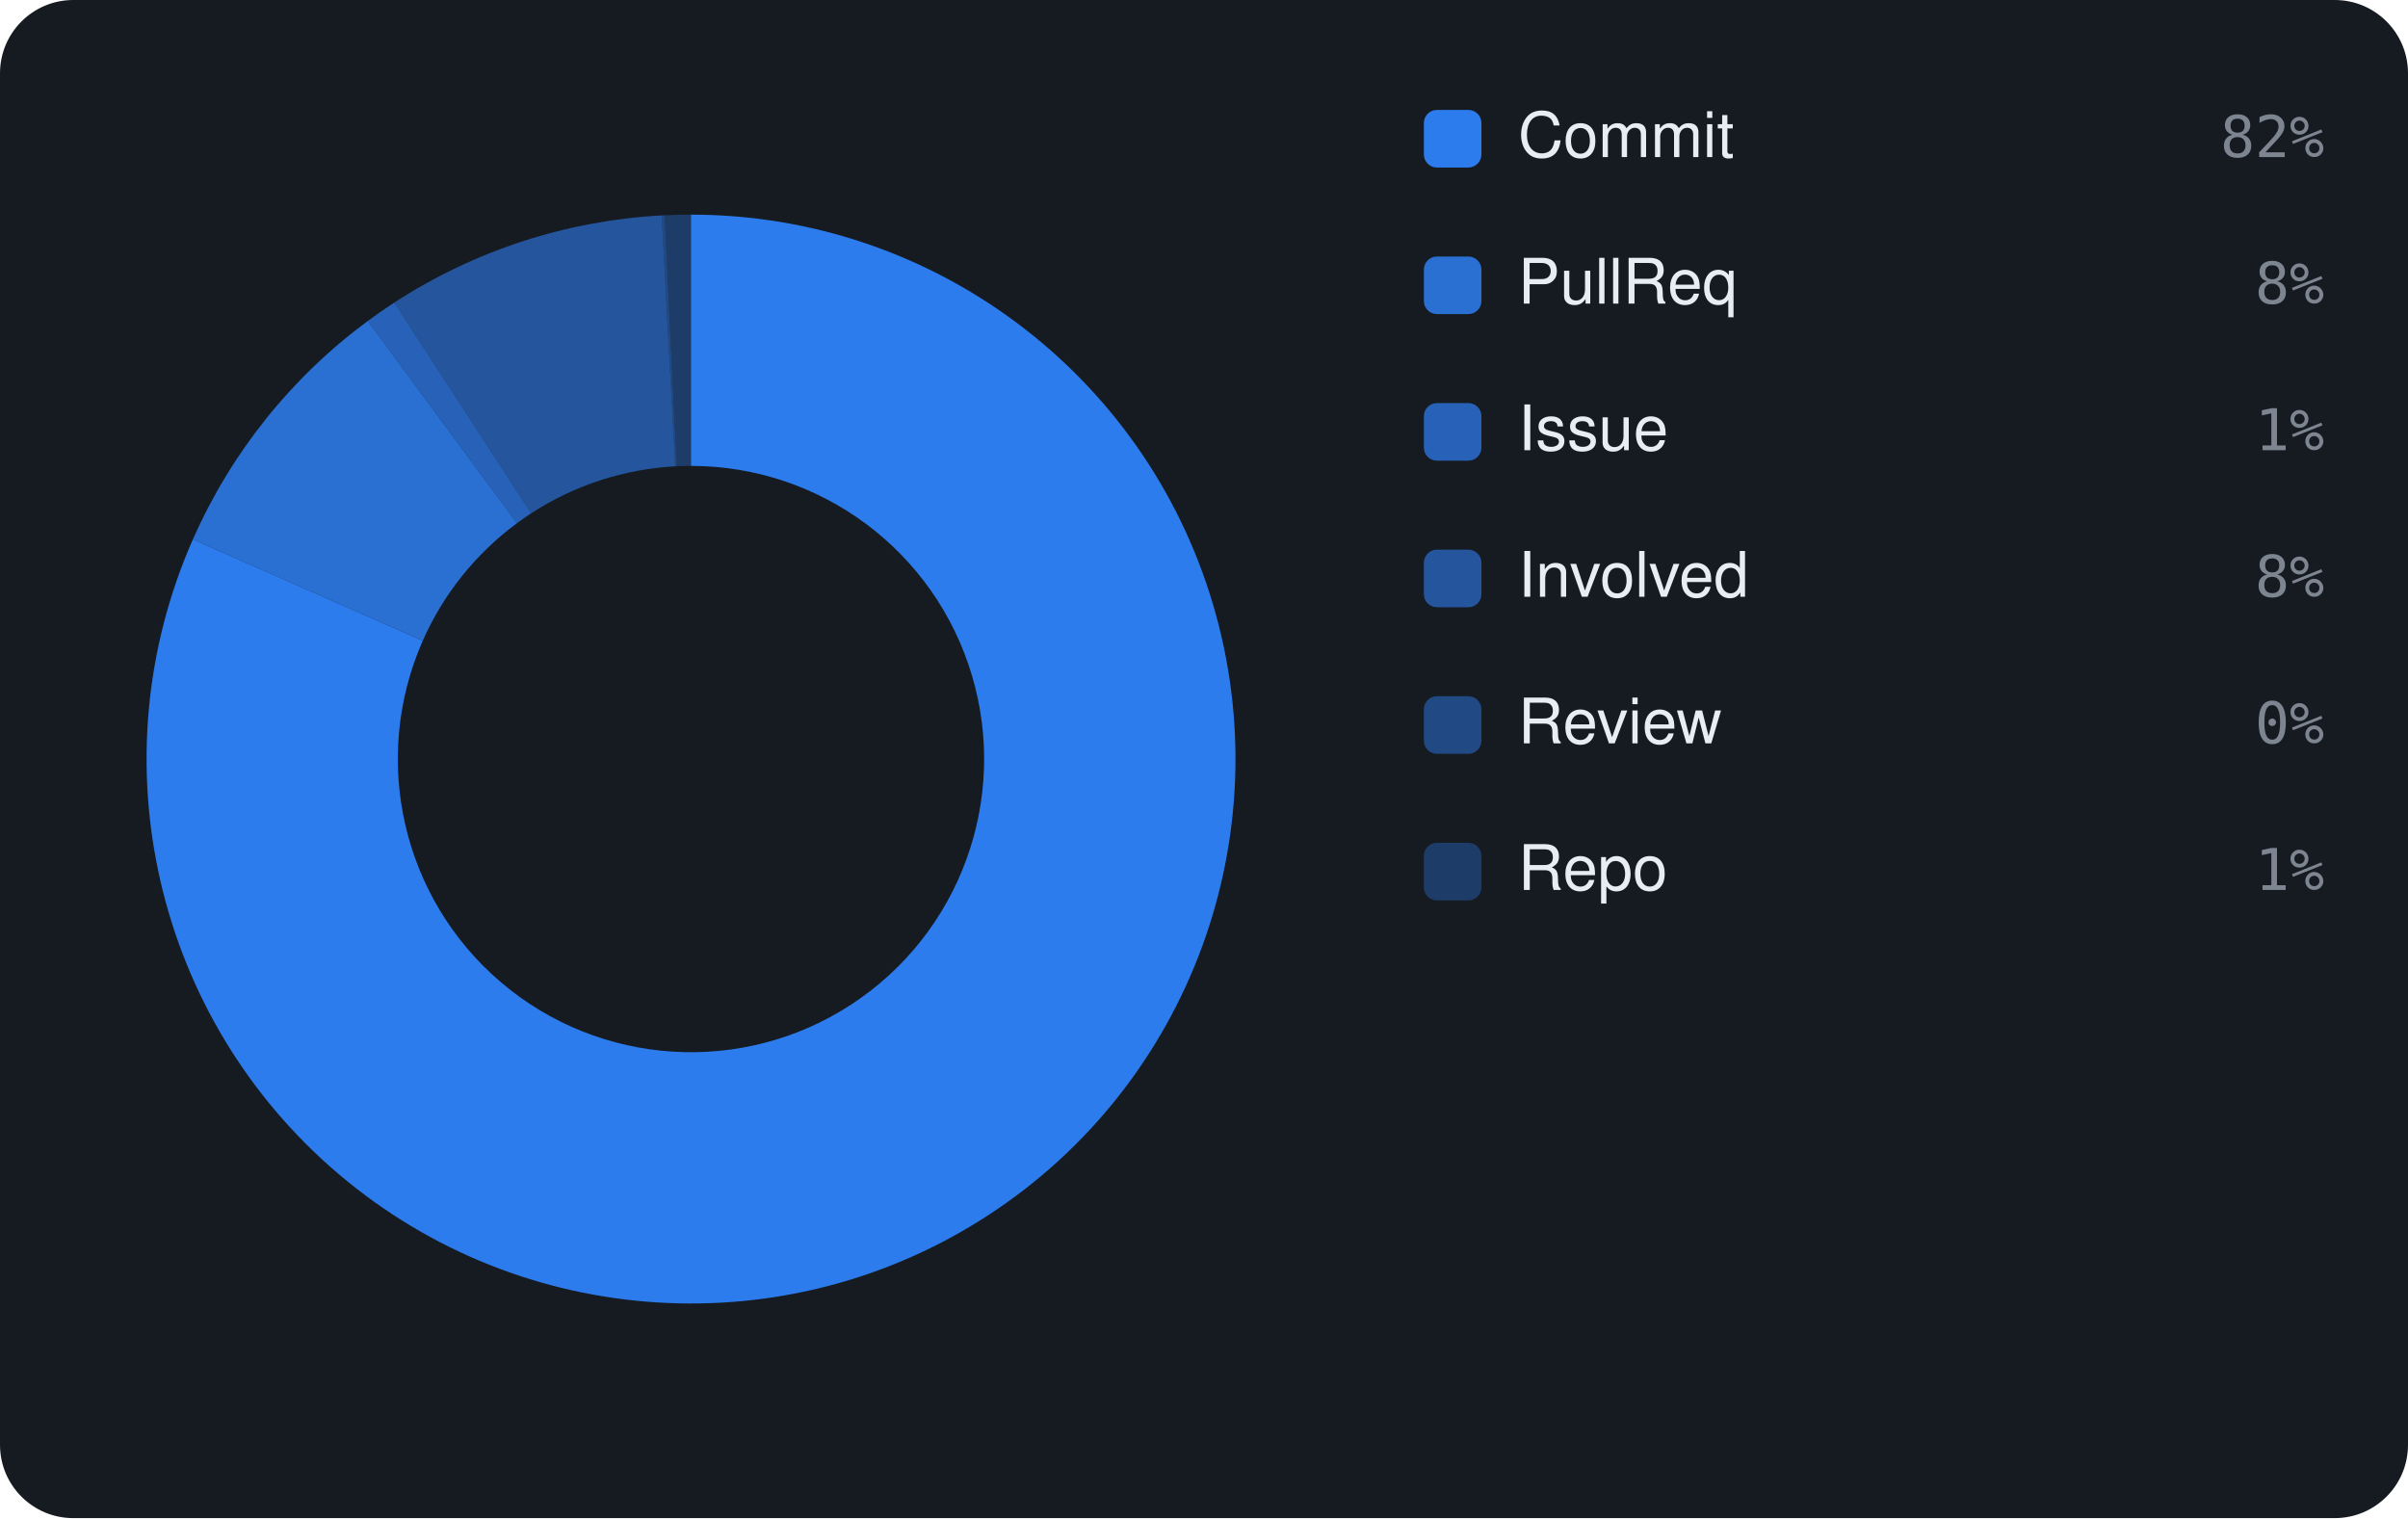
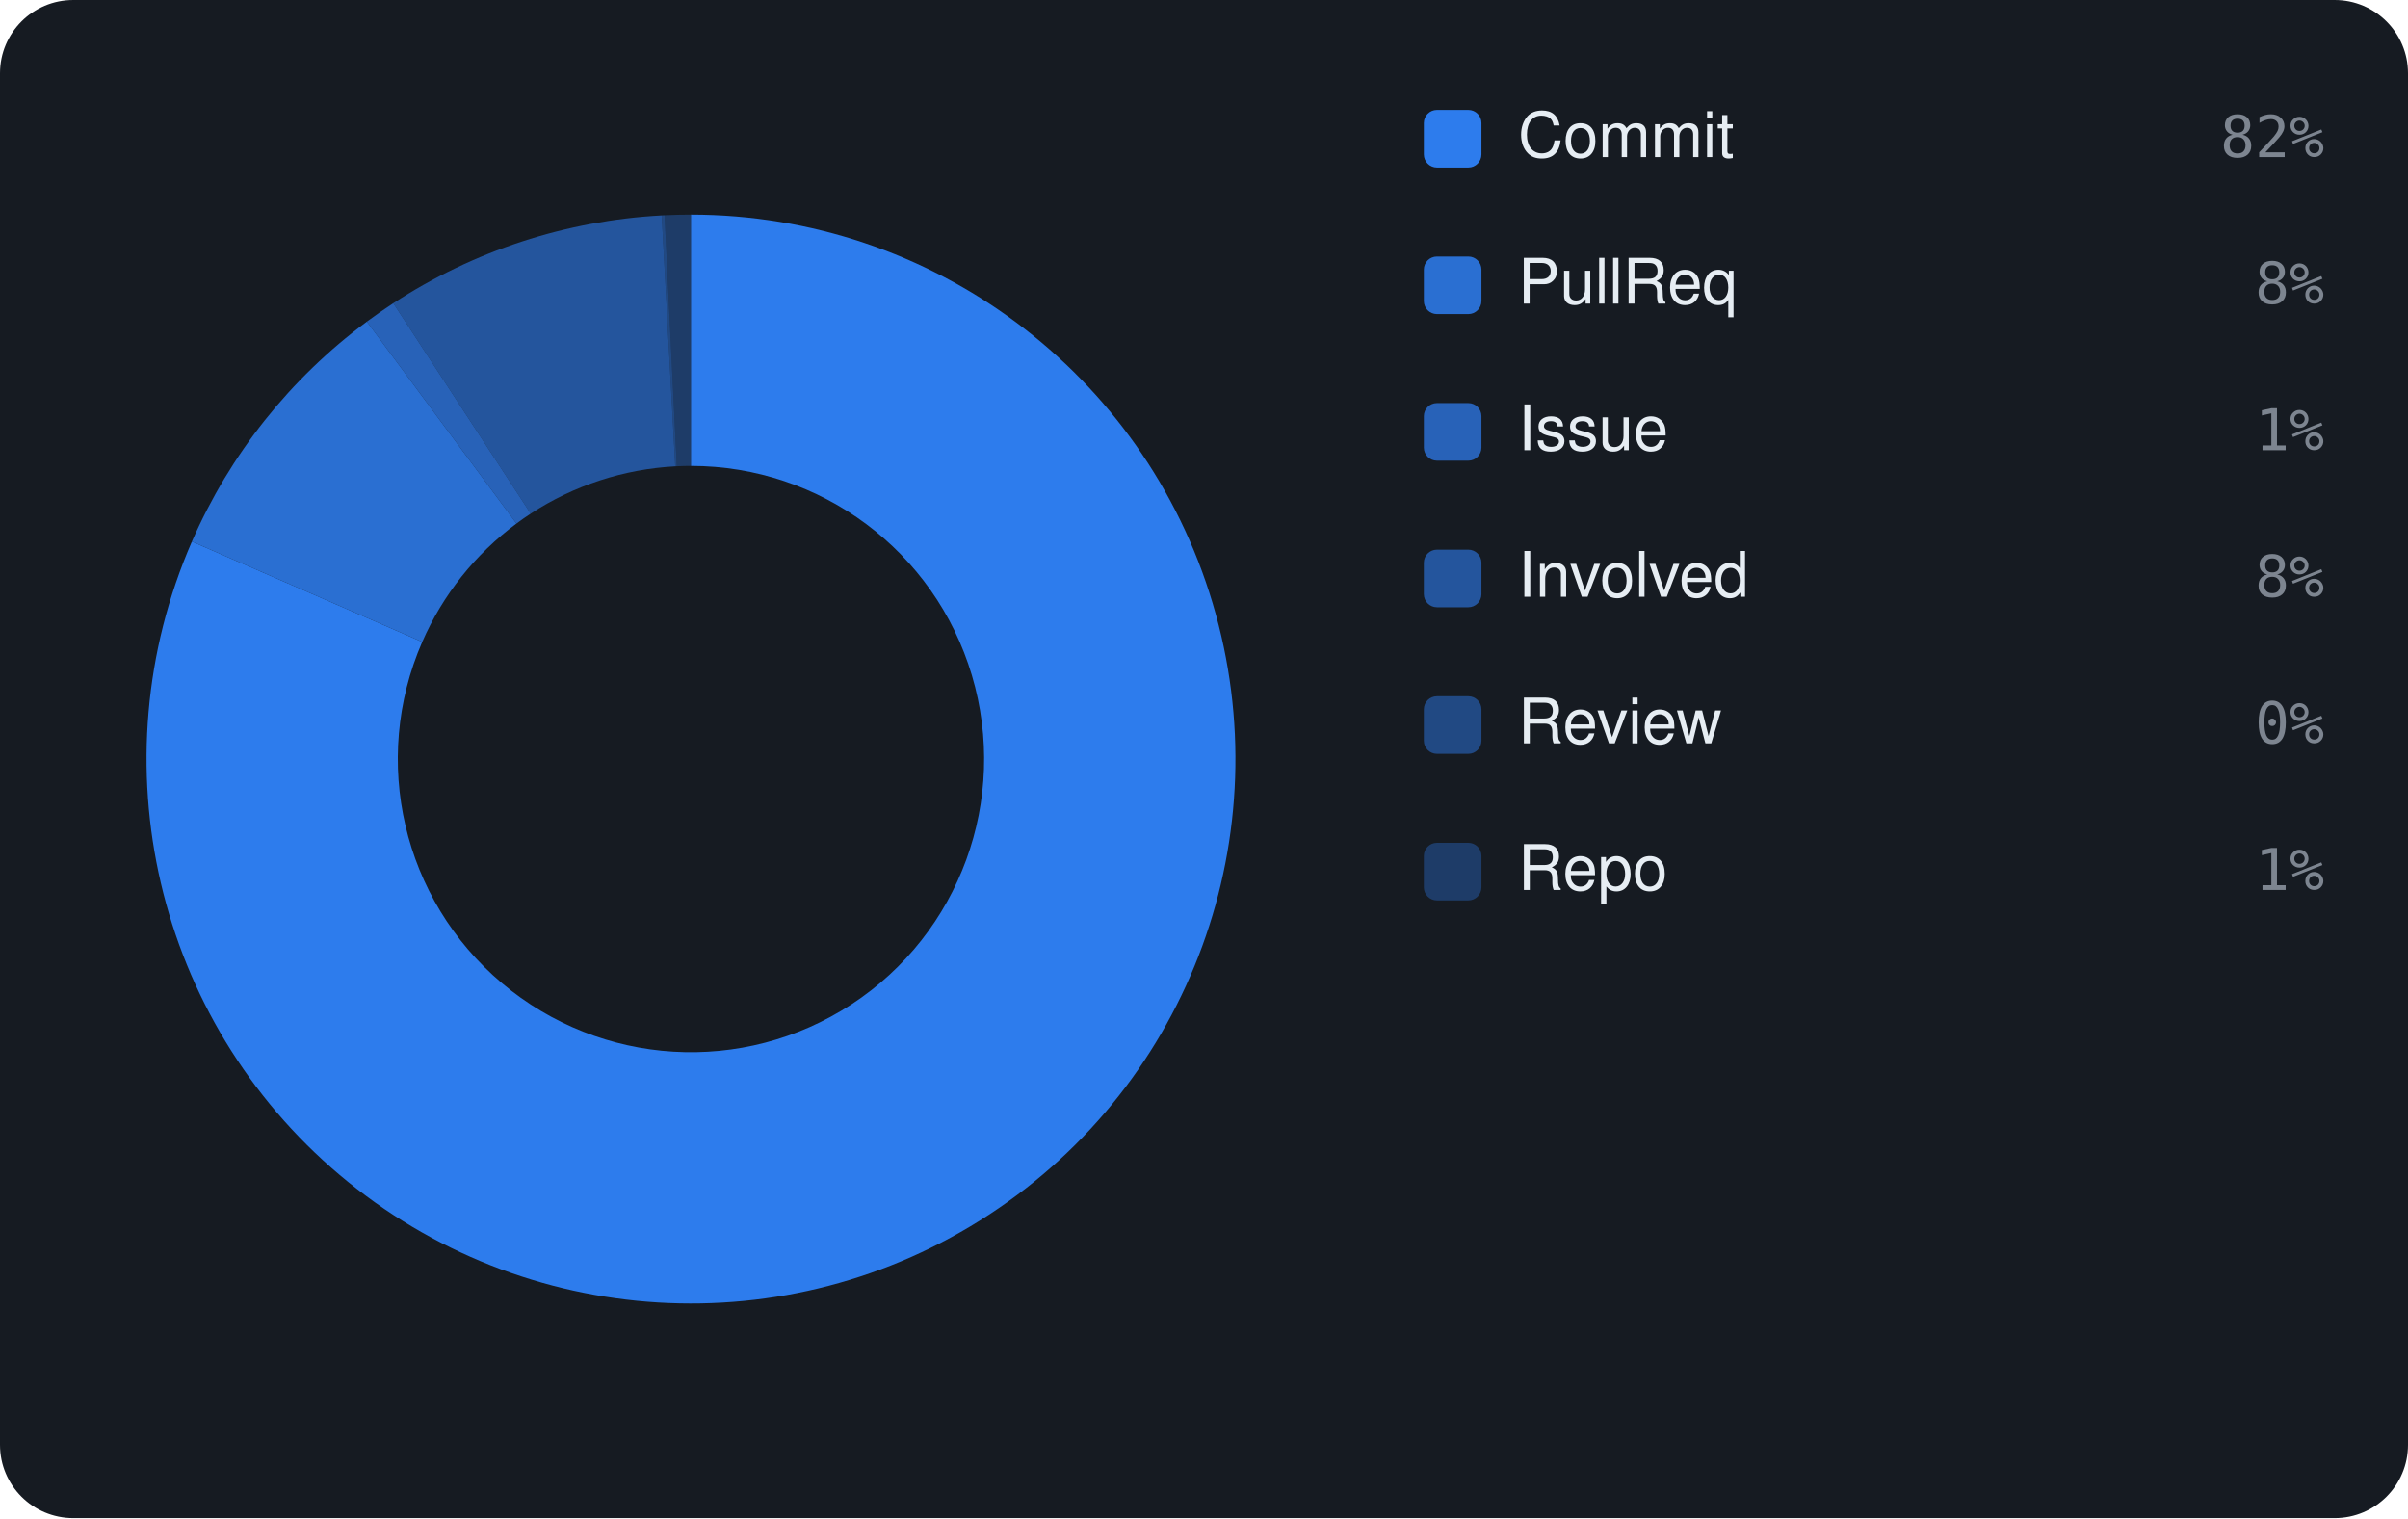
<svg xmlns="http://www.w3.org/2000/svg" viewBox="0 0 460 290" width="460" height="290" font-family="-apple-system,BlinkMacSystemFont,'Segoe UI',Helvetica,Arial,sans-serif">
  <rect width="460" height="290" rx="14" fill="#161b22" />
-   <path d="M132.00 41.00 A104 104 0 1 1 36.85 103.03 L80.76 122.40 A56 56 0 1 0 132.00 89.00 Z" fill="rgba(47,129,247,0.95)" />
-   <path d="M36.85 103.03 A104 104 0 0 1 70.26 61.31 L98.76 99.94 A56 56 0 0 0 80.76 122.40 Z" fill="rgba(47,129,247,0.826)" />
-   <path d="M70.26 61.31 A104 104 0 0 1 75.32 57.80 L101.48 98.05 A56 56 0 0 0 98.76 99.94 Z" fill="rgba(47,129,247,0.702)" />
-   <path d="M75.32 57.80 A104 104 0 0 1 126.40 41.15 L128.99 89.08 A56 56 0 0 0 101.48 98.05 Z" fill="rgba(47,129,247,0.578)" />
-   <path d="M126.40 41.15 A104 104 0 0 1 126.96 41.12 L129.29 89.07 A56 56 0 0 0 128.99 89.08 Z" fill="rgba(47,129,247,0.454)" />
+   <path d="M132.00 41.00 A104 104 0 1 1 36.66 103.45 L80.66 122.62 A56 56 0 1 0 132.00 89.00 Z" fill="rgba(47,129,247,0.95)" />
+   <path d="M36.66 103.45 A104 104 0 0 1 70.08 61.44 L98.66 100.01 A56 56 0 0 0 80.66 122.62 Z" fill="rgba(47,129,247,0.826)" />
+   <path d="M70.08 61.44 A104 104 0 0 1 75.13 57.92 L101.38 98.11 A56 56 0 0 0 98.66 100.01 Z" fill="rgba(47,129,247,0.702)" />
+   <path d="M75.13 57.92 A104 104 0 0 1 126.41 41.15 L128.99 89.08 A56 56 0 0 0 101.38 98.11 Z" fill="rgba(47,129,247,0.578)" />
+   <path d="M126.41 41.15 A104 104 0 0 1 126.96 41.12 L129.29 89.07 A56 56 0 0 0 128.99 89.08 Z" fill="rgba(47,129,247,0.454)" />
  <path d="M126.96 41.12 A104 104 0 0 1 132.00 41.00 L132.00 89.00 A56 56 0 0 0 129.29 89.07 Z" fill="rgba(47,129,247,0.33)" />
  <rect x="272" y="21" width="11" height="11" rx="2.5" fill="rgba(47,129,247,0.95)" />
  <text x="290" y="30" font-size="12" fill="#e6edf3">Commit</text>
  <text x="444" y="30" text-anchor="end" font-size="11" font-family="monospace" fill="#7d8590">82%</text>
  <rect x="272" y="49" width="11" height="11" rx="2.5" fill="rgba(47,129,247,0.826)" />
  <text x="290" y="58" font-size="12" fill="#e6edf3">PullReq</text>
  <text x="444" y="58" text-anchor="end" font-size="11" font-family="monospace" fill="#7d8590">8%</text>
  <rect x="272" y="77" width="11" height="11" rx="2.5" fill="rgba(47,129,247,0.702)" />
  <text x="290" y="86" font-size="12" fill="#e6edf3">Issue</text>
  <text x="444" y="86" text-anchor="end" font-size="11" font-family="monospace" fill="#7d8590">1%</text>
  <rect x="272" y="105" width="11" height="11" rx="2.5" fill="rgba(47,129,247,0.578)" />
  <text x="290" y="114" font-size="12" fill="#e6edf3">Involved</text>
  <text x="444" y="114" text-anchor="end" font-size="11" font-family="monospace" fill="#7d8590">8%</text>
  <rect x="272" y="133" width="11" height="11" rx="2.5" fill="rgba(47,129,247,0.454)" />
  <text x="290" y="142" font-size="12" fill="#e6edf3">Review</text>
  <text x="444" y="142" text-anchor="end" font-size="11" font-family="monospace" fill="#7d8590">0%</text>
  <rect x="272" y="161" width="11" height="11" rx="2.5" fill="rgba(47,129,247,0.33)" />
  <text x="290" y="170" font-size="12" fill="#e6edf3">Repo</text>
  <text x="444" y="170" text-anchor="end" font-size="11" font-family="monospace" fill="#7d8590">1%</text>
</svg>
